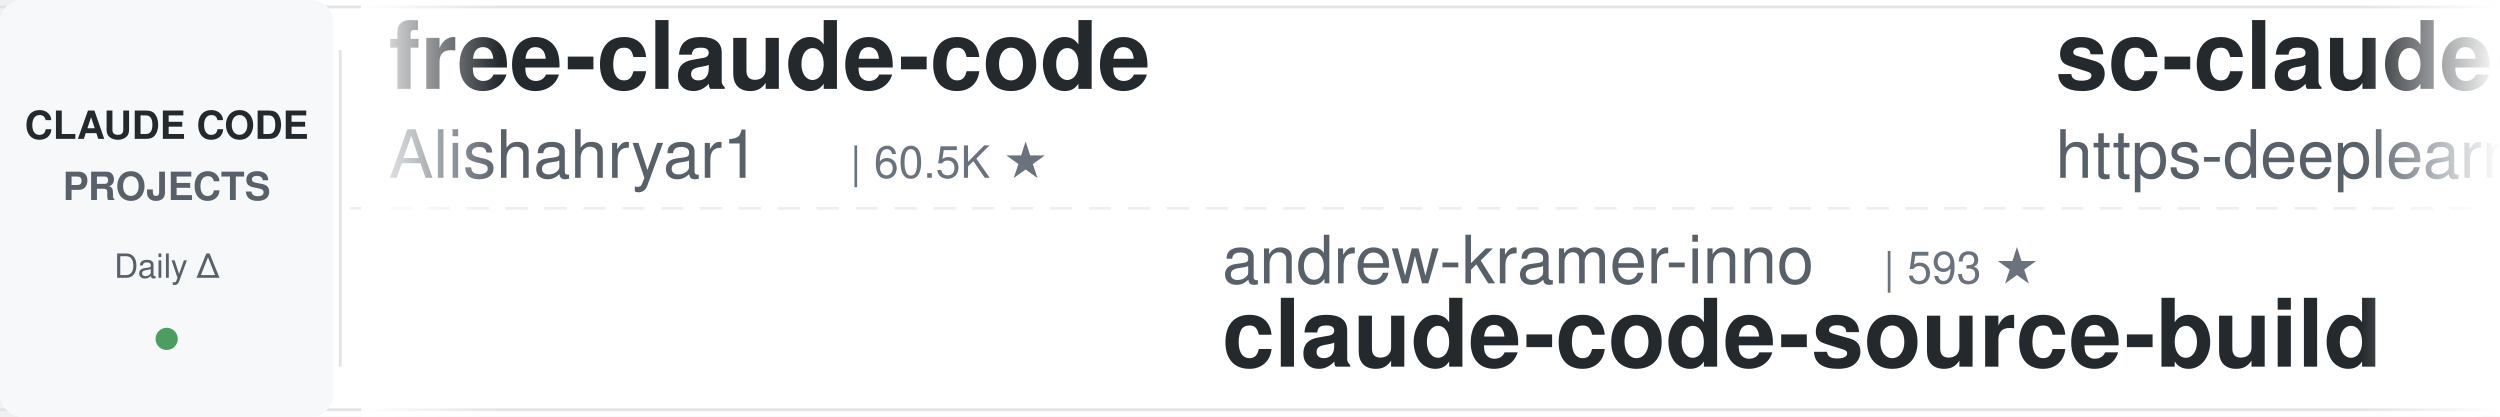
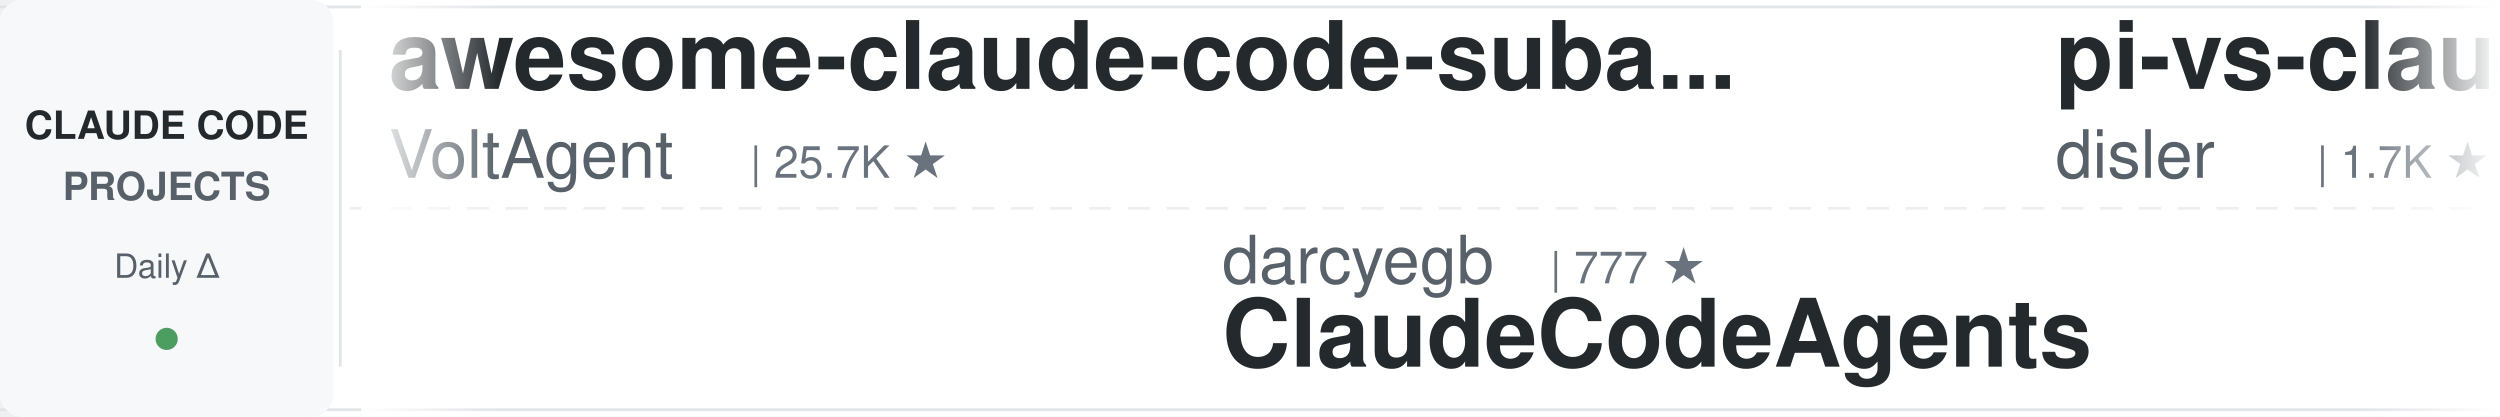
<svg xmlns="http://www.w3.org/2000/svg" width="900" height="150">
  <defs>
    <linearGradient id="leftFade" x1="0%" y1="0%" x2="100%" y2="0%">
      <stop offset="0%" style="stop-color:#ffffff;stop-opacity:1" />
      <stop offset="100%" style="stop-color:#ffffff;stop-opacity:0" />
    </linearGradient>
    <linearGradient id="rightFade" x1="0%" y1="0%" x2="100%" y2="0%">
      <stop offset="0%" style="stop-color:#ffffff;stop-opacity:0" />
      <stop offset="100%" style="stop-color:#ffffff;stop-opacity:1" />
    </linearGradient>
  </defs>
  <rect width="900" height="150" fill="#ffffff" rx="8" />
  <rect x="0" y="2" width="900" height="1" fill="#e1e4e8" />
  <rect x="0" y="147" width="900" height="1" fill="#e1e4e8" />
  <line x1="0" y1="75" x2="900" y2="75" stroke="#e1e4e8" stroke-width="1" stroke-dasharray="8 6" opacity="0.6" />
  <rect x="0" y="0" width="120" height="150" fill="#f6f8fa" rx="8" />
  <text x="60" y="50" font-family="-apple-system, BlinkMacSystemFont, 'Segoe UI', Helvetica, Arial, sans-serif" font-size="14" font-weight="600" fill="#24292e" text-anchor="middle">CLAUDE CODE</text>
  <text x="60" y="72" font-family="-apple-system, BlinkMacSystemFont, 'Segoe UI', Helvetica, Arial, sans-serif" font-size="14" font-weight="600" fill="#586069" text-anchor="middle">PROJECTS</text>
  <text x="60" y="100" font-family="-apple-system, BlinkMacSystemFont, 'Segoe UI', Helvetica, Arial, sans-serif" font-size="12" font-weight="500" fill="#586069" text-anchor="middle">Daily Δ</text>
  <circle cx="60" cy="122" r="4" fill="#22863a" opacity="0.8" />
  <rect x="122" y="18" width="1" height="114" fill="#e1e4e8" />
  <clipPath id="tickerClip">
    <rect x="130" y="0" width="770" height="150" />
  </clipPath>
  <g clip-path="url(#tickerClip)">
    <g id="tickerItems">
      <animateTransform attributeName="transform" attributeType="XML" type="translate" from="0 0" to="-3000 0" dur="54s" repeatCount="indefinite" />
      <g transform="translate(0, 0)">
-         <text x="140" y="32" font-family="-apple-system, BlinkMacSystemFont, 'Segoe UI', Helvetica, Arial, sans-serif" font-size="34" font-weight="600" fill="#24292e">free-claude-code</text>
-         <text x="140" y="64" font-family="-apple-system, BlinkMacSystemFont, 'Segoe UI', Helvetica, Arial, sans-serif" font-size="24" font-weight="400" fill="#586069">Alishahryar1</text>
-         <text x="306" y="64" font-family="-apple-system, BlinkMacSystemFont, 'Segoe UI', Helvetica, Arial, sans-serif" font-size="16" font-weight="500" fill="#6a737d">| 60.5K ★</text>
+         <text x="140" y="32" font-family="-apple-system, BlinkMacSystemFont, 'Segoe UI', Helvetica, Arial, sans-serif" font-size="34" font-weight="600" fill="#24292e">awesome-claude-code-suba...</text>
+         <text x="140" y="64" font-family="-apple-system, BlinkMacSystemFont, 'Segoe UI', Helvetica, Arial, sans-serif" font-size="24" font-weight="400" fill="#586069">VoltAgent</text>
+         <text x="270" y="64" font-family="-apple-system, BlinkMacSystemFont, 'Segoe UI', Helvetica, Arial, sans-serif" font-size="16" font-weight="500" fill="#6a737d">| 25.7K ★</text>
      </g>
      <g transform="translate(300, 0)">
-         <text x="140" y="102" font-family="-apple-system, BlinkMacSystemFont, 'Segoe UI', Helvetica, Arial, sans-serif" font-size="24" font-weight="400" fill="#586069">andrew-kramer-inno</text>
-         <text x="378" y="102" font-family="-apple-system, BlinkMacSystemFont, 'Segoe UI', Helvetica, Arial, sans-serif" font-size="16" font-weight="500" fill="#6a737d">| 593 ★</text>
-         <text x="140" y="132" font-family="-apple-system, BlinkMacSystemFont, 'Segoe UI', Helvetica, Arial, sans-serif" font-size="34" font-weight="600" fill="#24292e">claude-code-source-build</text>
+         <text x="140" y="102" font-family="-apple-system, BlinkMacSystemFont, 'Segoe UI', Helvetica, Arial, sans-serif" font-size="24" font-weight="400" fill="#586069">darcyegb</text>
+         <text x="258" y="102" font-family="-apple-system, BlinkMacSystemFont, 'Segoe UI', Helvetica, Arial, sans-serif" font-size="16" font-weight="500" fill="#6a737d">| 777 ★</text>
+         <text x="140" y="132" font-family="-apple-system, BlinkMacSystemFont, 'Segoe UI', Helvetica, Arial, sans-serif" font-size="34" font-weight="600" fill="#24292e">ClaudeCodeAgents</text>
      </g>
      <g transform="translate(600, 0)">
-         <text x="140" y="32" font-family="-apple-system, BlinkMacSystemFont, 'Segoe UI', Helvetica, Arial, sans-serif" font-size="34" font-weight="600" fill="#24292e">sc-claude-code-files</text>
-         <text x="140" y="64" font-family="-apple-system, BlinkMacSystemFont, 'Segoe UI', Helvetica, Arial, sans-serif" font-size="24" font-weight="400" fill="#586069">https-deeplearning-ai</text>
-         <text x="414" y="64" font-family="-apple-system, BlinkMacSystemFont, 'Segoe UI', Helvetica, Arial, sans-serif" font-size="16" font-weight="500" fill="#6a737d">| 556 ★</text>
+         <text x="140" y="32" font-family="-apple-system, BlinkMacSystemFont, 'Segoe UI', Helvetica, Arial, sans-serif" font-size="34" font-weight="600" fill="#24292e">pi-vs-claude-code</text>
+         <text x="140" y="64" font-family="-apple-system, BlinkMacSystemFont, 'Segoe UI', Helvetica, Arial, sans-serif" font-size="24" font-weight="400" fill="#586069">disler</text>
+         <text x="234" y="64" font-family="-apple-system, BlinkMacSystemFont, 'Segoe UI', Helvetica, Arial, sans-serif" font-size="16" font-weight="500" fill="#6a737d">| 1.7K ★</text>
      </g>
      <g transform="translate(900, 0)">
-         <text x="140" y="102" font-family="-apple-system, BlinkMacSystemFont, 'Segoe UI', Helvetica, Arial, sans-serif" font-size="24" font-weight="400" fill="#586069">affaan-m</text>
-         <text x="258" y="102" font-family="-apple-system, BlinkMacSystemFont, 'Segoe UI', Helvetica, Arial, sans-serif" font-size="16" font-weight="500" fill="#6a737d">| 279.3K ★</text>
-         <text x="140" y="132" font-family="-apple-system, BlinkMacSystemFont, 'Segoe UI', Helvetica, Arial, sans-serif" font-size="34" font-weight="600" fill="#24292e">ECC</text>
+         <text x="140" y="102" font-family="-apple-system, BlinkMacSystemFont, 'Segoe UI', Helvetica, Arial, sans-serif" font-size="24" font-weight="400" fill="#586069">anthropics</text>
+         <text x="282" y="102" font-family="-apple-system, BlinkMacSystemFont, 'Segoe UI', Helvetica, Arial, sans-serif" font-size="16" font-weight="500" fill="#6a737d">| 6.4K ★</text>
+         <text x="140" y="132" font-family="-apple-system, BlinkMacSystemFont, 'Segoe UI', Helvetica, Arial, sans-serif" font-size="34" font-weight="600" fill="#24292e">claude-code-security-rev...</text>
      </g>
      <g transform="translate(1200, 0)">
-         <text x="140" y="32" font-family="-apple-system, BlinkMacSystemFont, 'Segoe UI', Helvetica, Arial, sans-serif" font-size="34" font-weight="600" fill="#24292e">everything-claude-code-z...</text>
-         <text x="140" y="64" font-family="-apple-system, BlinkMacSystemFont, 'Segoe UI', Helvetica, Arial, sans-serif" font-size="24" font-weight="400" fill="#586069">xu-xiang</text>
-         <text x="258" y="64" font-family="-apple-system, BlinkMacSystemFont, 'Segoe UI', Helvetica, Arial, sans-serif" font-size="16" font-weight="500" fill="#6a737d">| 2.0K ★</text>
+         <text x="140" y="32" font-family="-apple-system, BlinkMacSystemFont, 'Segoe UI', Helvetica, Arial, sans-serif" font-size="34" font-weight="600" fill="#24292e">claude-code-harness</text>
+         <text x="140" y="64" font-family="-apple-system, BlinkMacSystemFont, 'Segoe UI', Helvetica, Arial, sans-serif" font-size="24" font-weight="400" fill="#586069">Chachamaru127</text>
+         <text x="318" y="64" font-family="-apple-system, BlinkMacSystemFont, 'Segoe UI', Helvetica, Arial, sans-serif" font-size="16" font-weight="500" fill="#6a737d">| 3.2K ★</text>
      </g>
      <g transform="translate(1500, 0)">
-         <text x="140" y="102" font-family="-apple-system, BlinkMacSystemFont, 'Segoe UI', Helvetica, Arial, sans-serif" font-size="24" font-weight="400" fill="#586069">1rgs</text>
-         <text x="210" y="102" font-family="-apple-system, BlinkMacSystemFont, 'Segoe UI', Helvetica, Arial, sans-serif" font-size="16" font-weight="500" fill="#6a737d">| 3.8K ★</text>
+         <text x="140" y="102" font-family="-apple-system, BlinkMacSystemFont, 'Segoe UI', Helvetica, Arial, sans-serif" font-size="24" font-weight="400" fill="#586069">fuergaosi233</text>
+         <text x="306" y="102" font-family="-apple-system, BlinkMacSystemFont, 'Segoe UI', Helvetica, Arial, sans-serif" font-size="16" font-weight="500" fill="#6a737d">| 2.8K ★</text>
        <text x="140" y="132" font-family="-apple-system, BlinkMacSystemFont, 'Segoe UI', Helvetica, Arial, sans-serif" font-size="34" font-weight="600" fill="#24292e">claude-code-proxy</text>
      </g>
      <g transform="translate(1800, 0)">
-         <text x="140" y="32" font-family="-apple-system, BlinkMacSystemFont, 'Segoe UI', Helvetica, Arial, sans-serif" font-size="34" font-weight="600" fill="#24292e">awesome-claude-code-plug...</text>
-         <text x="140" y="64" font-family="-apple-system, BlinkMacSystemFont, 'Segoe UI', Helvetica, Arial, sans-serif" font-size="24" font-weight="400" fill="#586069">ccplugins</text>
-         <text x="270" y="64" font-family="-apple-system, BlinkMacSystemFont, 'Segoe UI', Helvetica, Arial, sans-serif" font-size="16" font-weight="500" fill="#6a737d">| 972 ★</text>
+         <text x="140" y="32" font-family="-apple-system, BlinkMacSystemFont, 'Segoe UI', Helvetica, Arial, sans-serif" font-size="34" font-weight="600" fill="#24292e">claude-code-router</text>
+         <text x="140" y="64" font-family="-apple-system, BlinkMacSystemFont, 'Segoe UI', Helvetica, Arial, sans-serif" font-size="24" font-weight="400" fill="#586069">musistudio</text>
+         <text x="282" y="64" font-family="-apple-system, BlinkMacSystemFont, 'Segoe UI', Helvetica, Arial, sans-serif" font-size="16" font-weight="500" fill="#6a737d">| 37.7K ★</text>
      </g>
      <g transform="translate(2100, 0)">
-         <text x="140" y="102" font-family="-apple-system, BlinkMacSystemFont, 'Segoe UI', Helvetica, Arial, sans-serif" font-size="24" font-weight="400" fill="#586069">centminmod</text>
-         <text x="282" y="102" font-family="-apple-system, BlinkMacSystemFont, 'Segoe UI', Helvetica, Arial, sans-serif" font-size="16" font-weight="500" fill="#6a737d">| 2.7K ★</text>
-         <text x="140" y="132" font-family="-apple-system, BlinkMacSystemFont, 'Segoe UI', Helvetica, Arial, sans-serif" font-size="34" font-weight="600" fill="#24292e">my-claude-code-setup</text>
+         <text x="140" y="102" font-family="-apple-system, BlinkMacSystemFont, 'Segoe UI', Helvetica, Arial, sans-serif" font-size="24" font-weight="400" fill="#586069">AICoderTudou</text>
+         <text x="306" y="102" font-family="-apple-system, BlinkMacSystemFont, 'Segoe UI', Helvetica, Arial, sans-serif" font-size="16" font-weight="500" fill="#6a737d">| 493 ★</text>
+         <text x="140" y="132" font-family="-apple-system, BlinkMacSystemFont, 'Segoe UI', Helvetica, Arial, sans-serif" font-size="34" font-weight="600" fill="#24292e">claude-code-tudou</text>
      </g>
      <g transform="translate(2400, 0)">
-         <text x="140" y="32" font-family="-apple-system, BlinkMacSystemFont, 'Segoe UI', Helvetica, Arial, sans-serif" font-size="34" font-weight="600" fill="#24292e">everything-claude-code</text>
-         <text x="140" y="64" font-family="-apple-system, BlinkMacSystemFont, 'Segoe UI', Helvetica, Arial, sans-serif" font-size="24" font-weight="400" fill="#586069">WorldFlowAI</text>
-         <text x="294" y="64" font-family="-apple-system, BlinkMacSystemFont, 'Segoe UI', Helvetica, Arial, sans-serif" font-size="16" font-weight="500" fill="#6a737d">| 4.7K ★</text>
+         <text x="140" y="32" font-family="-apple-system, BlinkMacSystemFont, 'Segoe UI', Helvetica, Arial, sans-serif" font-size="34" font-weight="600" fill="#24292e">Dive-into-Claude-Code</text>
+         <text x="140" y="64" font-family="-apple-system, BlinkMacSystemFont, 'Segoe UI', Helvetica, Arial, sans-serif" font-size="24" font-weight="400" fill="#586069">VILA-Lab</text>
+         <text x="258" y="64" font-family="-apple-system, BlinkMacSystemFont, 'Segoe UI', Helvetica, Arial, sans-serif" font-size="16" font-weight="500" fill="#6a737d">| 2.2K ★</text>
      </g>
      <g transform="translate(2700, 0)">
+         <text x="140" y="102" font-family="-apple-system, BlinkMacSystemFont, 'Segoe UI', Helvetica, Arial, sans-serif" font-size="24" font-weight="400" fill="#586069">ding113</text>
+         <text x="246" y="102" font-family="-apple-system, BlinkMacSystemFont, 'Segoe UI', Helvetica, Arial, sans-serif" font-size="16" font-weight="500" fill="#6a737d">| 3.4K ★</text>
+         <text x="140" y="132" font-family="-apple-system, BlinkMacSystemFont, 'Segoe UI', Helvetica, Arial, sans-serif" font-size="34" font-weight="600" fill="#24292e">claude-code-hub</text>
+       </g>
+       <g transform="translate(3000, 0)">
+         <text x="140" y="32" font-family="-apple-system, BlinkMacSystemFont, 'Segoe UI', Helvetica, Arial, sans-serif" font-size="34" font-weight="600" fill="#24292e">awesome-claude-code-suba...</text>
+         <text x="140" y="64" font-family="-apple-system, BlinkMacSystemFont, 'Segoe UI', Helvetica, Arial, sans-serif" font-size="24" font-weight="400" fill="#586069">VoltAgent</text>
+         <text x="270" y="64" font-family="-apple-system, BlinkMacSystemFont, 'Segoe UI', Helvetica, Arial, sans-serif" font-size="16" font-weight="500" fill="#6a737d">| 25.7K ★</text>
+       </g>
+       <g transform="translate(3300, 0)">
        <text x="140" y="102" font-family="-apple-system, BlinkMacSystemFont, 'Segoe UI', Helvetica, Arial, sans-serif" font-size="24" font-weight="400" fill="#586069">darcyegb</text>
-         <text x="258" y="102" font-family="-apple-system, BlinkMacSystemFont, 'Segoe UI', Helvetica, Arial, sans-serif" font-size="16" font-weight="500" fill="#6a737d">| 776 ★</text>
+         <text x="258" y="102" font-family="-apple-system, BlinkMacSystemFont, 'Segoe UI', Helvetica, Arial, sans-serif" font-size="16" font-weight="500" fill="#6a737d">| 777 ★</text>
        <text x="140" y="132" font-family="-apple-system, BlinkMacSystemFont, 'Segoe UI', Helvetica, Arial, sans-serif" font-size="34" font-weight="600" fill="#24292e">ClaudeCodeAgents</text>
      </g>
-       <g transform="translate(3000, 0)">
-         <text x="140" y="32" font-family="-apple-system, BlinkMacSystemFont, 'Segoe UI', Helvetica, Arial, sans-serif" font-size="34" font-weight="600" fill="#24292e">free-claude-code</text>
-         <text x="140" y="64" font-family="-apple-system, BlinkMacSystemFont, 'Segoe UI', Helvetica, Arial, sans-serif" font-size="24" font-weight="400" fill="#586069">Alishahryar1</text>
-         <text x="306" y="64" font-family="-apple-system, BlinkMacSystemFont, 'Segoe UI', Helvetica, Arial, sans-serif" font-size="16" font-weight="500" fill="#6a737d">| 60.5K ★</text>
-       </g>
-       <g transform="translate(3300, 0)">
-         <text x="140" y="102" font-family="-apple-system, BlinkMacSystemFont, 'Segoe UI', Helvetica, Arial, sans-serif" font-size="24" font-weight="400" fill="#586069">andrew-kramer-inno</text>
-         <text x="378" y="102" font-family="-apple-system, BlinkMacSystemFont, 'Segoe UI', Helvetica, Arial, sans-serif" font-size="16" font-weight="500" fill="#6a737d">| 593 ★</text>
-         <text x="140" y="132" font-family="-apple-system, BlinkMacSystemFont, 'Segoe UI', Helvetica, Arial, sans-serif" font-size="34" font-weight="600" fill="#24292e">claude-code-source-build</text>
-       </g>
      <g transform="translate(3600, 0)">
-         <text x="140" y="32" font-family="-apple-system, BlinkMacSystemFont, 'Segoe UI', Helvetica, Arial, sans-serif" font-size="34" font-weight="600" fill="#24292e">sc-claude-code-files</text>
-         <text x="140" y="64" font-family="-apple-system, BlinkMacSystemFont, 'Segoe UI', Helvetica, Arial, sans-serif" font-size="24" font-weight="400" fill="#586069">https-deeplearning-ai</text>
-         <text x="414" y="64" font-family="-apple-system, BlinkMacSystemFont, 'Segoe UI', Helvetica, Arial, sans-serif" font-size="16" font-weight="500" fill="#6a737d">| 556 ★</text>
+         <text x="140" y="32" font-family="-apple-system, BlinkMacSystemFont, 'Segoe UI', Helvetica, Arial, sans-serif" font-size="34" font-weight="600" fill="#24292e">pi-vs-claude-code</text>
+         <text x="140" y="64" font-family="-apple-system, BlinkMacSystemFont, 'Segoe UI', Helvetica, Arial, sans-serif" font-size="24" font-weight="400" fill="#586069">disler</text>
+         <text x="234" y="64" font-family="-apple-system, BlinkMacSystemFont, 'Segoe UI', Helvetica, Arial, sans-serif" font-size="16" font-weight="500" fill="#6a737d">| 1.7K ★</text>
      </g>
      <g transform="translate(3900, 0)">
-         <text x="140" y="102" font-family="-apple-system, BlinkMacSystemFont, 'Segoe UI', Helvetica, Arial, sans-serif" font-size="24" font-weight="400" fill="#586069">affaan-m</text>
-         <text x="258" y="102" font-family="-apple-system, BlinkMacSystemFont, 'Segoe UI', Helvetica, Arial, sans-serif" font-size="16" font-weight="500" fill="#6a737d">| 279.3K ★</text>
-         <text x="140" y="132" font-family="-apple-system, BlinkMacSystemFont, 'Segoe UI', Helvetica, Arial, sans-serif" font-size="34" font-weight="600" fill="#24292e">ECC</text>
+         <text x="140" y="102" font-family="-apple-system, BlinkMacSystemFont, 'Segoe UI', Helvetica, Arial, sans-serif" font-size="24" font-weight="400" fill="#586069">anthropics</text>
+         <text x="282" y="102" font-family="-apple-system, BlinkMacSystemFont, 'Segoe UI', Helvetica, Arial, sans-serif" font-size="16" font-weight="500" fill="#6a737d">| 6.4K ★</text>
+         <text x="140" y="132" font-family="-apple-system, BlinkMacSystemFont, 'Segoe UI', Helvetica, Arial, sans-serif" font-size="34" font-weight="600" fill="#24292e">claude-code-security-rev...</text>
      </g>
    </g>
  </g>
  <rect x="130" y="0" width="50" height="150" fill="url(#leftFade)" />
  <rect x="850" y="0" width="50" height="150" fill="url(#rightFade)" />
</svg>
